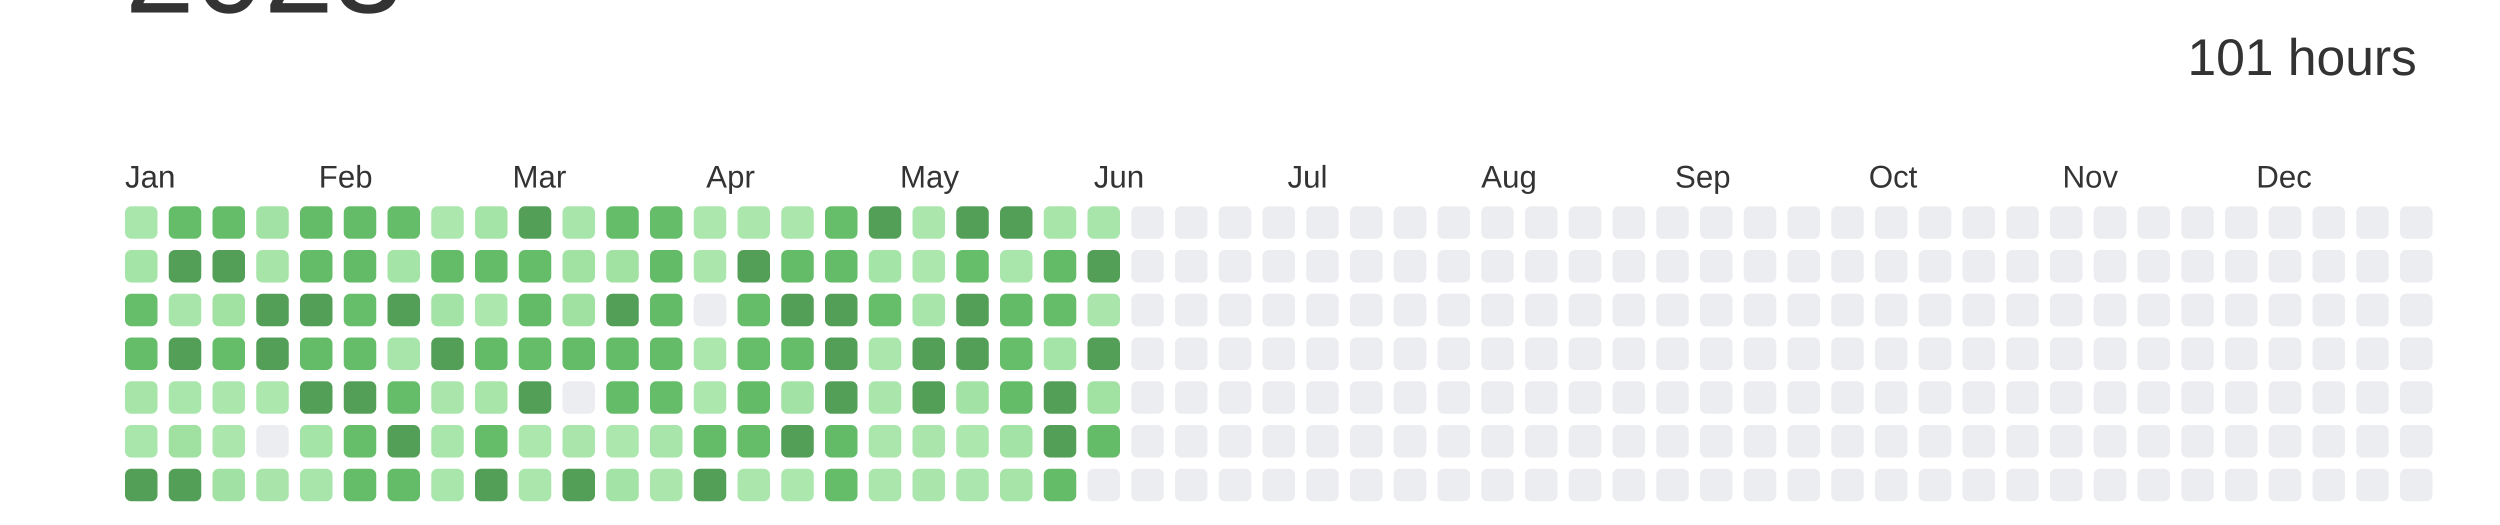
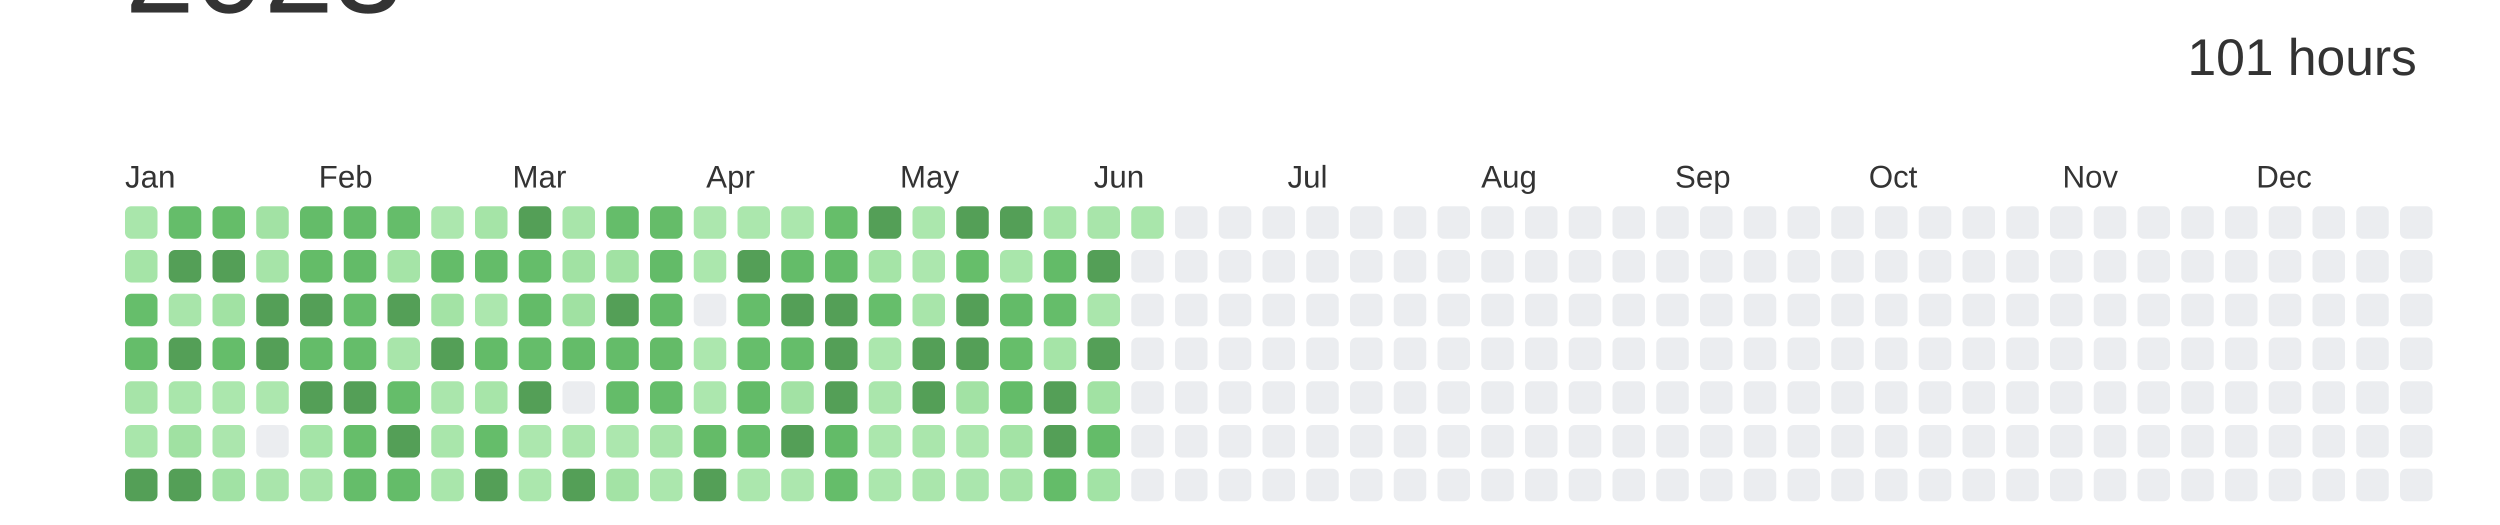
<svg xmlns="http://www.w3.org/2000/svg" baseProfile="full" height="42mm" version="1.1" viewBox="0,0,200,42" width="200mm">
  <defs />
  <rect fill="#ffffff" height="42" width="200" x="0" y="0" />
  <text alignment-baseline="hanging" fill="#333333" style="font-size:10.0px; font-family:Arial;" x="10" y="1">2023</text>
  <text alignment-baseline="hanging" fill="#333333" style="font-size:4.125px; font-family:Arial;" x="175" y="6">101 hours</text>
  <text fill="#333333" style="font-size:2.5px; font-family:Arial" x="10.0" y="15">Jan</text>
  <text fill="#333333" style="font-size:2.5px; font-family:Arial" x="25.5" y="15">Feb</text>
  <text fill="#333333" style="font-size:2.5px; font-family:Arial" x="41.0" y="15">Mar</text>
  <text fill="#333333" style="font-size:2.5px; font-family:Arial" x="56.5" y="15">Apr</text>
  <text fill="#333333" style="font-size:2.5px; font-family:Arial" x="72.0" y="15">May</text>
  <text fill="#333333" style="font-size:2.5px; font-family:Arial" x="87.5" y="15">Jun</text>
  <text fill="#333333" style="font-size:2.5px; font-family:Arial" x="103.0" y="15">Jul</text>
  <text fill="#333333" style="font-size:2.5px; font-family:Arial" x="118.5" y="15">Aug</text>
  <text fill="#333333" style="font-size:2.5px; font-family:Arial" x="134.0" y="15">Sep</text>
  <text fill="#333333" style="font-size:2.5px; font-family:Arial" x="149.5" y="15">Oct</text>
  <text fill="#333333" style="font-size:2.5px; font-family:Arial" x="165.0" y="15">Nov</text>
  <text fill="#333333" style="font-size:2.5px; font-family:Arial" x="180.5" y="15">Dec</text>
  <rect fill="#a9e6ab" height="2.6" rx="0.5" ry="0.5" width="2.6" x="10.0" y="16.5" />
  <rect fill="#a5e4a7" height="2.6" rx="0.5" ry="0.5" width="2.6" x="10.0" y="20.0" />
  <rect fill="#66be6b" height="2.6" rx="0.5" ry="0.5" width="2.6" x="10.0" y="23.5" />
  <rect fill="#65bd6a" height="2.6" rx="0.5" ry="0.5" width="2.6" x="10.0" y="27.0" />
  <rect fill="#a6e4a8" height="2.6" rx="0.5" ry="0.5" width="2.6" x="10.0" y="30.5" />
  <rect fill="#a9e6ab" height="2.6" rx="0.5" ry="0.5" width="2.6" x="10.0" y="34.0" />
  <rect fill="#549F57" height="2.6" rx="0.5" ry="0.5" width="2.6" x="10.0" y="37.5" />
  <rect fill="#65bd6a" height="2.6" rx="0.5" ry="0.5" width="2.6" x="13.5" y="16.5" />
  <rect fill="#549F57" height="2.6" rx="0.5" ry="0.5" width="2.6" x="13.5" y="20.0" />
  <rect fill="#a8e5aa" height="2.6" rx="0.5" ry="0.5" width="2.6" x="13.5" y="23.5" />
  <rect fill="#549F57" height="2.6" rx="0.5" ry="0.5" width="2.6" x="13.5" y="27.0" />
  <rect fill="#a9e6ab" height="2.6" rx="0.5" ry="0.5" width="2.6" x="13.5" y="30.5" />
  <rect fill="#a0e1a2" height="2.6" rx="0.5" ry="0.5" width="2.6" x="13.5" y="34.0" />
  <rect fill="#549F57" height="2.6" rx="0.5" ry="0.5" width="2.6" x="13.5" y="37.5" />
  <rect fill="#65bd69" height="2.6" rx="0.5" ry="0.5" width="2.6" x="17.0" y="16.5" />
  <rect fill="#549F57" height="2.6" rx="0.5" ry="0.5" width="2.6" x="17.0" y="20.0" />
  <rect fill="#a1e2a3" height="2.6" rx="0.5" ry="0.5" width="2.6" x="17.0" y="23.5" />
  <rect fill="#65bd6a" height="2.6" rx="0.5" ry="0.5" width="2.6" x="17.0" y="27.0" />
  <rect fill="#abe7ad" height="2.6" rx="0.5" ry="0.5" width="2.6" x="17.0" y="30.5" />
  <rect fill="#abe6ad" height="2.6" rx="0.5" ry="0.5" width="2.6" x="17.0" y="34.0" />
  <rect fill="#a1e2a4" height="2.6" rx="0.5" ry="0.5" width="2.6" x="17.0" y="37.5" />
  <rect fill="#a2e2a4" height="2.6" rx="0.5" ry="0.5" width="2.6" x="20.5" y="16.5" />
  <rect fill="#a6e4a8" height="2.6" rx="0.5" ry="0.5" width="2.6" x="20.5" y="20.0" />
  <rect fill="#549F57" height="2.6" rx="0.5" ry="0.5" width="2.6" x="20.5" y="23.5" />
  <rect fill="#549F57" height="2.6" rx="0.5" ry="0.5" width="2.6" x="20.5" y="27.0" />
  <rect fill="#ace7ae" height="2.6" rx="0.5" ry="0.5" width="2.6" x="20.5" y="30.5" />
  <rect fill="#EBEDF0" height="2.6" rx="0.5" ry="0.5" width="2.6" x="20.5" y="34.0" />
  <rect fill="#a9e5ab" height="2.6" rx="0.5" ry="0.5" width="2.6" x="20.5" y="37.5" />
  <rect fill="#64bc69" height="2.6" rx="0.5" ry="0.5" width="2.6" x="24.0" y="16.5" />
  <rect fill="#64bc68" height="2.6" rx="0.5" ry="0.5" width="2.6" x="24.0" y="20.0" />
  <rect fill="#549F57" height="2.6" rx="0.5" ry="0.5" width="2.6" x="24.0" y="23.5" />
  <rect fill="#64bc69" height="2.6" rx="0.5" ry="0.5" width="2.6" x="24.0" y="27.0" />
  <rect fill="#549F57" height="2.6" rx="0.5" ry="0.5" width="2.6" x="24.0" y="30.5" />
  <rect fill="#a4e4a7" height="2.6" rx="0.5" ry="0.5" width="2.6" x="24.0" y="34.0" />
  <rect fill="#a8e5aa" height="2.6" rx="0.5" ry="0.5" width="2.6" x="24.0" y="37.5" />
  <rect fill="#64bc69" height="2.6" rx="0.5" ry="0.5" width="2.6" x="27.5" y="16.5" />
  <rect fill="#63bb68" height="2.6" rx="0.5" ry="0.5" width="2.6" x="27.5" y="20.0" />
  <rect fill="#66be6b" height="2.6" rx="0.5" ry="0.5" width="2.6" x="27.5" y="23.5" />
  <rect fill="#65bd6a" height="2.6" rx="0.5" ry="0.5" width="2.6" x="27.5" y="27.0" />
  <rect fill="#549F57" height="2.6" rx="0.5" ry="0.5" width="2.6" x="27.5" y="30.5" />
  <rect fill="#66be6a" height="2.6" rx="0.5" ry="0.5" width="2.6" x="27.5" y="34.0" />
  <rect fill="#65bd6a" height="2.6" rx="0.5" ry="0.5" width="2.6" x="27.5" y="37.5" />
  <rect fill="#65bd6a" height="2.6" rx="0.5" ry="0.5" width="2.6" x="31.0" y="16.5" />
  <rect fill="#a5e4a7" height="2.6" rx="0.5" ry="0.5" width="2.6" x="31.0" y="20.0" />
  <rect fill="#549F57" height="2.6" rx="0.5" ry="0.5" width="2.6" x="31.0" y="23.5" />
  <rect fill="#a8e5aa" height="2.6" rx="0.5" ry="0.5" width="2.6" x="31.0" y="27.0" />
  <rect fill="#65bd6a" height="2.6" rx="0.5" ry="0.5" width="2.6" x="31.0" y="30.5" />
  <rect fill="#549F57" height="2.6" rx="0.5" ry="0.5" width="2.6" x="31.0" y="34.0" />
  <rect fill="#64bc69" height="2.6" rx="0.5" ry="0.5" width="2.6" x="31.0" y="37.5" />
  <rect fill="#ace7ae" height="2.6" rx="0.5" ry="0.5" width="2.6" x="34.5" y="16.5" />
  <rect fill="#64bc69" height="2.6" rx="0.5" ry="0.5" width="2.6" x="34.5" y="20.0" />
  <rect fill="#a3e3a5" height="2.6" rx="0.5" ry="0.5" width="2.6" x="34.5" y="23.5" />
  <rect fill="#549F57" height="2.6" rx="0.5" ry="0.5" width="2.6" x="34.5" y="27.0" />
  <rect fill="#aae6ac" height="2.6" rx="0.5" ry="0.5" width="2.6" x="34.5" y="30.5" />
  <rect fill="#a9e6ab" height="2.6" rx="0.5" ry="0.5" width="2.6" x="34.5" y="34.0" />
  <rect fill="#a9e6ab" height="2.6" rx="0.5" ry="0.5" width="2.6" x="34.5" y="37.5" />
  <rect fill="#a5e4a7" height="2.6" rx="0.5" ry="0.5" width="2.6" x="38.0" y="16.5" />
  <rect fill="#64bc69" height="2.6" rx="0.5" ry="0.5" width="2.6" x="38.0" y="20.0" />
  <rect fill="#ace7ae" height="2.6" rx="0.5" ry="0.5" width="2.6" x="38.0" y="23.5" />
  <rect fill="#63bb68" height="2.6" rx="0.5" ry="0.5" width="2.6" x="38.0" y="27.0" />
  <rect fill="#a7e5a9" height="2.6" rx="0.5" ry="0.5" width="2.6" x="38.0" y="30.5" />
  <rect fill="#65bd6a" height="2.6" rx="0.5" ry="0.5" width="2.6" x="38.0" y="34.0" />
  <rect fill="#549F57" height="2.6" rx="0.5" ry="0.5" width="2.6" x="38.0" y="37.5" />
  <rect fill="#549F57" height="2.6" rx="0.5" ry="0.5" width="2.6" x="41.5" y="16.5" />
  <rect fill="#65bd6a" height="2.6" rx="0.5" ry="0.5" width="2.6" x="41.5" y="20.0" />
  <rect fill="#63bb68" height="2.6" rx="0.5" ry="0.5" width="2.6" x="41.5" y="23.5" />
  <rect fill="#65bd6a" height="2.6" rx="0.5" ry="0.5" width="2.6" x="41.5" y="27.0" />
  <rect fill="#549F57" height="2.6" rx="0.5" ry="0.5" width="2.6" x="41.5" y="30.5" />
  <rect fill="#ace7ae" height="2.6" rx="0.5" ry="0.5" width="2.6" x="41.5" y="34.0" />
  <rect fill="#abe7ad" height="2.6" rx="0.5" ry="0.5" width="2.6" x="41.5" y="37.5" />
  <rect fill="#a8e5aa" height="2.6" rx="0.5" ry="0.5" width="2.6" x="45.0" y="16.5" />
  <rect fill="#a1e2a3" height="2.6" rx="0.5" ry="0.5" width="2.6" x="45.0" y="20.0" />
  <rect fill="#a0e1a2" height="2.6" rx="0.5" ry="0.5" width="2.6" x="45.0" y="23.5" />
  <rect fill="#64bc69" height="2.6" rx="0.5" ry="0.5" width="2.6" x="45.0" y="27.0" />
  <rect fill="#EBEDF0" height="2.6" rx="0.5" ry="0.5" width="2.6" x="45.0" y="30.5" />
  <rect fill="#aae6ac" height="2.6" rx="0.5" ry="0.5" width="2.6" x="45.0" y="34.0" />
  <rect fill="#549F57" height="2.6" rx="0.5" ry="0.5" width="2.6" x="45.0" y="37.5" />
  <rect fill="#65bd6a" height="2.6" rx="0.5" ry="0.5" width="2.6" x="48.5" y="16.5" />
  <rect fill="#a1e2a3" height="2.6" rx="0.5" ry="0.5" width="2.6" x="48.5" y="20.0" />
  <rect fill="#549F57" height="2.6" rx="0.5" ry="0.5" width="2.6" x="48.5" y="23.5" />
  <rect fill="#64bc69" height="2.6" rx="0.5" ry="0.5" width="2.6" x="48.5" y="27.0" />
  <rect fill="#64bc69" height="2.6" rx="0.5" ry="0.5" width="2.6" x="48.5" y="30.5" />
  <rect fill="#ace7ae" height="2.6" rx="0.5" ry="0.5" width="2.6" x="48.5" y="34.0" />
  <rect fill="#a3e3a5" height="2.6" rx="0.5" ry="0.5" width="2.6" x="48.5" y="37.5" />
  <rect fill="#65bc69" height="2.6" rx="0.5" ry="0.5" width="2.6" x="52.0" y="16.5" />
  <rect fill="#63bb68" height="2.6" rx="0.5" ry="0.5" width="2.6" x="52.0" y="20.0" />
  <rect fill="#63bb68" height="2.6" rx="0.5" ry="0.5" width="2.6" x="52.0" y="23.5" />
  <rect fill="#64bb68" height="2.6" rx="0.5" ry="0.5" width="2.6" x="52.0" y="27.0" />
  <rect fill="#65bd6a" height="2.6" rx="0.5" ry="0.5" width="2.6" x="52.0" y="30.5" />
  <rect fill="#a8e5aa" height="2.6" rx="0.5" ry="0.5" width="2.6" x="52.0" y="34.0" />
  <rect fill="#abe7ad" height="2.6" rx="0.5" ry="0.5" width="2.6" x="52.0" y="37.5" />
  <rect fill="#ace7ae" height="2.6" rx="0.5" ry="0.5" width="2.6" x="55.5" y="16.5" />
  <rect fill="#abe7ad" height="2.6" rx="0.5" ry="0.5" width="2.6" x="55.5" y="20.0" />
  <rect fill="#EBEDF0" height="2.6" rx="0.5" ry="0.5" width="2.6" x="55.5" y="23.5" />
  <rect fill="#ace7ae" height="2.6" rx="0.5" ry="0.5" width="2.6" x="55.5" y="27.0" />
  <rect fill="#ace7ae" height="2.6" rx="0.5" ry="0.5" width="2.6" x="55.5" y="30.5" />
  <rect fill="#64bb68" height="2.6" rx="0.5" ry="0.5" width="2.6" x="55.5" y="34.0" />
  <rect fill="#549F57" height="2.6" rx="0.5" ry="0.5" width="2.6" x="55.5" y="37.5" />
  <rect fill="#abe7ad" height="2.6" rx="0.5" ry="0.5" width="2.6" x="59.0" y="16.5" />
  <rect fill="#549F57" height="2.6" rx="0.5" ry="0.5" width="2.6" x="59.0" y="20.0" />
  <rect fill="#65bd6a" height="2.6" rx="0.5" ry="0.5" width="2.6" x="59.0" y="23.5" />
  <rect fill="#66be6b" height="2.6" rx="0.5" ry="0.5" width="2.6" x="59.0" y="27.0" />
  <rect fill="#63bb68" height="2.6" rx="0.5" ry="0.5" width="2.6" x="59.0" y="30.5" />
  <rect fill="#65bd6a" height="2.6" rx="0.5" ry="0.5" width="2.6" x="59.0" y="34.0" />
  <rect fill="#abe7ad" height="2.6" rx="0.5" ry="0.5" width="2.6" x="59.0" y="37.5" />
  <rect fill="#abe7ad" height="2.6" rx="0.5" ry="0.5" width="2.6" x="62.5" y="16.5" />
  <rect fill="#64bc69" height="2.6" rx="0.5" ry="0.5" width="2.6" x="62.5" y="20.0" />
  <rect fill="#549F57" height="2.6" rx="0.5" ry="0.5" width="2.6" x="62.5" y="23.5" />
  <rect fill="#65bd6a" height="2.6" rx="0.5" ry="0.5" width="2.6" x="62.5" y="27.0" />
  <rect fill="#a2e2a4" height="2.6" rx="0.5" ry="0.5" width="2.6" x="62.5" y="30.5" />
  <rect fill="#549F57" height="2.6" rx="0.5" ry="0.5" width="2.6" x="62.5" y="34.0" />
  <rect fill="#ace7ae" height="2.6" rx="0.5" ry="0.5" width="2.6" x="62.5" y="37.5" />
  <rect fill="#66be6a" height="2.6" rx="0.5" ry="0.5" width="2.6" x="66.0" y="16.5" />
  <rect fill="#64bc69" height="2.6" rx="0.5" ry="0.5" width="2.6" x="66.0" y="20.0" />
  <rect fill="#549F57" height="2.6" rx="0.5" ry="0.5" width="2.6" x="66.0" y="23.5" />
  <rect fill="#549F57" height="2.6" rx="0.5" ry="0.5" width="2.6" x="66.0" y="27.0" />
  <rect fill="#549F57" height="2.6" rx="0.5" ry="0.5" width="2.6" x="66.0" y="30.5" />
  <rect fill="#63bb68" height="2.6" rx="0.5" ry="0.5" width="2.6" x="66.0" y="34.0" />
  <rect fill="#65bd6a" height="2.6" rx="0.5" ry="0.5" width="2.6" x="66.0" y="37.5" />
  <rect fill="#549F57" height="2.6" rx="0.5" ry="0.5" width="2.6" x="69.5" y="16.5" />
  <rect fill="#a5e4a7" height="2.6" rx="0.5" ry="0.5" width="2.6" x="69.5" y="20.0" />
  <rect fill="#66be6b" height="2.6" rx="0.5" ry="0.5" width="2.6" x="69.5" y="23.5" />
  <rect fill="#abe7ad" height="2.6" rx="0.5" ry="0.5" width="2.6" x="69.5" y="27.0" />
  <rect fill="#aae6ac" height="2.6" rx="0.5" ry="0.5" width="2.6" x="69.5" y="30.5" />
  <rect fill="#abe7ad" height="2.6" rx="0.5" ry="0.5" width="2.6" x="69.5" y="34.0" />
  <rect fill="#abe7ad" height="2.6" rx="0.5" ry="0.5" width="2.6" x="69.5" y="37.5" />
  <rect fill="#abe7ad" height="2.6" rx="0.5" ry="0.5" width="2.6" x="73.0" y="16.5" />
  <rect fill="#ace7ae" height="2.6" rx="0.5" ry="0.5" width="2.6" x="73.0" y="20.0" />
  <rect fill="#a8e5aa" height="2.6" rx="0.5" ry="0.5" width="2.6" x="73.0" y="23.5" />
  <rect fill="#549F57" height="2.6" rx="0.5" ry="0.5" width="2.6" x="73.0" y="27.0" />
  <rect fill="#549F57" height="2.6" rx="0.5" ry="0.5" width="2.6" x="73.0" y="30.5" />
  <rect fill="#aae6ac" height="2.6" rx="0.5" ry="0.5" width="2.6" x="73.0" y="34.0" />
  <rect fill="#aae6ac" height="2.6" rx="0.5" ry="0.5" width="2.6" x="73.0" y="37.5" />
  <rect fill="#549F57" height="2.6" rx="0.5" ry="0.5" width="2.6" x="76.5" y="16.5" />
  <rect fill="#66be6a" height="2.6" rx="0.5" ry="0.5" width="2.6" x="76.5" y="20.0" />
  <rect fill="#549F57" height="2.6" rx="0.5" ry="0.5" width="2.6" x="76.5" y="23.5" />
  <rect fill="#549F57" height="2.6" rx="0.5" ry="0.5" width="2.6" x="76.5" y="27.0" />
  <rect fill="#a2e2a4" height="2.6" rx="0.5" ry="0.5" width="2.6" x="76.5" y="30.5" />
  <rect fill="#ace7ae" height="2.6" rx="0.5" ry="0.5" width="2.6" x="76.5" y="34.0" />
  <rect fill="#aae6ad" height="2.6" rx="0.5" ry="0.5" width="2.6" x="76.5" y="37.5" />
  <rect fill="#549F57" height="2.6" rx="0.5" ry="0.5" width="2.6" x="80.0" y="16.5" />
  <rect fill="#a9e6ab" height="2.6" rx="0.5" ry="0.5" width="2.6" x="80.0" y="20.0" />
  <rect fill="#63bb68" height="2.6" rx="0.5" ry="0.5" width="2.6" x="80.0" y="23.5" />
  <rect fill="#66be6a" height="2.6" rx="0.5" ry="0.5" width="2.6" x="80.0" y="27.0" />
  <rect fill="#64bc69" height="2.6" rx="0.5" ry="0.5" width="2.6" x="80.0" y="30.5" />
  <rect fill="#a3e3a5" height="2.6" rx="0.5" ry="0.5" width="2.6" x="80.0" y="34.0" />
  <rect fill="#a6e4a8" height="2.6" rx="0.5" ry="0.5" width="2.6" x="80.0" y="37.5" />
  <rect fill="#a7e5a9" height="2.6" rx="0.5" ry="0.5" width="2.6" x="83.5" y="16.5" />
  <rect fill="#63bb68" height="2.6" rx="0.5" ry="0.5" width="2.6" x="83.5" y="20.0" />
  <rect fill="#65bd6a" height="2.6" rx="0.5" ry="0.5" width="2.6" x="83.5" y="23.5" />
  <rect fill="#a5e4a7" height="2.6" rx="0.5" ry="0.5" width="2.6" x="83.5" y="27.0" />
  <rect fill="#549F57" height="2.6" rx="0.5" ry="0.5" width="2.6" x="83.5" y="30.5" />
  <rect fill="#549F57" height="2.6" rx="0.5" ry="0.5" width="2.6" x="83.5" y="34.0" />
  <rect fill="#64bc69" height="2.6" rx="0.5" ry="0.5" width="2.6" x="83.5" y="37.5" />
  <rect fill="#a8e5aa" height="2.6" rx="0.5" ry="0.5" width="2.6" x="87.0" y="16.5" />
  <rect fill="#549F57" height="2.6" rx="0.5" ry="0.5" width="2.6" x="87.0" y="20.0" />
  <rect fill="#aae6ac" height="2.6" rx="0.5" ry="0.5" width="2.6" x="87.0" y="23.5" />
  <rect fill="#549F57" height="2.6" rx="0.5" ry="0.5" width="2.6" x="87.0" y="27.0" />
  <rect fill="#a1e2a3" height="2.6" rx="0.5" ry="0.5" width="2.6" x="87.0" y="30.5" />
  <rect fill="#64bc69" height="2.6" rx="0.5" ry="0.5" width="2.6" x="87.0" y="34.0" />
-   <rect fill="#EBEDF0" height="2.6" rx="0.5" ry="0.5" width="2.6" x="87.0" y="37.5" />
-   <rect fill="#EBEDF0" height="2.6" rx="0.5" ry="0.5" width="2.6" x="90.5" y="16.5" />
+   <rect fill="#a2e3a5" height="2.6" rx="0.5" ry="0.5" width="2.6" x="87.0" y="37.5" />
+   <rect fill="#a9e6ab" height="2.6" rx="0.5" ry="0.5" width="2.6" x="90.5" y="16.5" />
  <rect fill="#EBEDF0" height="2.6" rx="0.5" ry="0.5" width="2.6" x="90.5" y="20.0" />
  <rect fill="#EBEDF0" height="2.6" rx="0.5" ry="0.5" width="2.6" x="90.5" y="23.5" />
  <rect fill="#EBEDF0" height="2.6" rx="0.5" ry="0.5" width="2.6" x="90.5" y="27.0" />
  <rect fill="#EBEDF0" height="2.6" rx="0.5" ry="0.5" width="2.6" x="90.5" y="30.5" />
  <rect fill="#EBEDF0" height="2.6" rx="0.5" ry="0.5" width="2.6" x="90.5" y="34.0" />
  <rect fill="#EBEDF0" height="2.6" rx="0.5" ry="0.5" width="2.6" x="90.5" y="37.5" />
  <rect fill="#EBEDF0" height="2.6" rx="0.5" ry="0.5" width="2.6" x="94.0" y="16.5" />
  <rect fill="#EBEDF0" height="2.6" rx="0.5" ry="0.5" width="2.6" x="94.0" y="20.0" />
  <rect fill="#EBEDF0" height="2.6" rx="0.5" ry="0.5" width="2.6" x="94.0" y="23.5" />
  <rect fill="#EBEDF0" height="2.6" rx="0.5" ry="0.5" width="2.6" x="94.0" y="27.0" />
  <rect fill="#EBEDF0" height="2.6" rx="0.5" ry="0.5" width="2.6" x="94.0" y="30.5" />
  <rect fill="#EBEDF0" height="2.6" rx="0.5" ry="0.5" width="2.6" x="94.0" y="34.0" />
  <rect fill="#EBEDF0" height="2.6" rx="0.5" ry="0.5" width="2.6" x="94.0" y="37.5" />
  <rect fill="#EBEDF0" height="2.6" rx="0.5" ry="0.5" width="2.6" x="97.5" y="16.5" />
  <rect fill="#EBEDF0" height="2.6" rx="0.5" ry="0.5" width="2.6" x="97.5" y="20.0" />
  <rect fill="#EBEDF0" height="2.6" rx="0.5" ry="0.5" width="2.6" x="97.5" y="23.5" />
  <rect fill="#EBEDF0" height="2.6" rx="0.5" ry="0.5" width="2.6" x="97.5" y="27.0" />
  <rect fill="#EBEDF0" height="2.6" rx="0.5" ry="0.5" width="2.6" x="97.5" y="30.5" />
  <rect fill="#EBEDF0" height="2.6" rx="0.5" ry="0.5" width="2.6" x="97.5" y="34.0" />
  <rect fill="#EBEDF0" height="2.6" rx="0.5" ry="0.5" width="2.6" x="97.5" y="37.5" />
  <rect fill="#EBEDF0" height="2.6" rx="0.5" ry="0.5" width="2.6" x="101.0" y="16.5" />
  <rect fill="#EBEDF0" height="2.6" rx="0.5" ry="0.5" width="2.6" x="101.0" y="20.0" />
  <rect fill="#EBEDF0" height="2.6" rx="0.5" ry="0.5" width="2.6" x="101.0" y="23.5" />
  <rect fill="#EBEDF0" height="2.6" rx="0.5" ry="0.5" width="2.6" x="101.0" y="27.0" />
  <rect fill="#EBEDF0" height="2.6" rx="0.5" ry="0.5" width="2.6" x="101.0" y="30.5" />
  <rect fill="#EBEDF0" height="2.6" rx="0.5" ry="0.5" width="2.6" x="101.0" y="34.0" />
  <rect fill="#EBEDF0" height="2.6" rx="0.5" ry="0.5" width="2.6" x="101.0" y="37.5" />
  <rect fill="#EBEDF0" height="2.6" rx="0.5" ry="0.5" width="2.6" x="104.5" y="16.5" />
  <rect fill="#EBEDF0" height="2.6" rx="0.5" ry="0.5" width="2.6" x="104.5" y="20.0" />
  <rect fill="#EBEDF0" height="2.6" rx="0.5" ry="0.5" width="2.6" x="104.5" y="23.5" />
  <rect fill="#EBEDF0" height="2.6" rx="0.5" ry="0.5" width="2.6" x="104.5" y="27.0" />
  <rect fill="#EBEDF0" height="2.6" rx="0.5" ry="0.5" width="2.6" x="104.5" y="30.5" />
  <rect fill="#EBEDF0" height="2.6" rx="0.5" ry="0.5" width="2.6" x="104.5" y="34.0" />
  <rect fill="#EBEDF0" height="2.6" rx="0.5" ry="0.5" width="2.6" x="104.5" y="37.5" />
  <rect fill="#EBEDF0" height="2.6" rx="0.5" ry="0.5" width="2.6" x="108.0" y="16.5" />
  <rect fill="#EBEDF0" height="2.6" rx="0.5" ry="0.5" width="2.6" x="108.0" y="20.0" />
  <rect fill="#EBEDF0" height="2.6" rx="0.5" ry="0.5" width="2.6" x="108.0" y="23.5" />
  <rect fill="#EBEDF0" height="2.6" rx="0.5" ry="0.5" width="2.6" x="108.0" y="27.0" />
  <rect fill="#EBEDF0" height="2.6" rx="0.5" ry="0.5" width="2.6" x="108.0" y="30.5" />
  <rect fill="#EBEDF0" height="2.6" rx="0.5" ry="0.5" width="2.6" x="108.0" y="34.0" />
  <rect fill="#EBEDF0" height="2.6" rx="0.5" ry="0.5" width="2.6" x="108.0" y="37.5" />
  <rect fill="#EBEDF0" height="2.6" rx="0.5" ry="0.5" width="2.6" x="111.5" y="16.5" />
  <rect fill="#EBEDF0" height="2.6" rx="0.5" ry="0.5" width="2.6" x="111.5" y="20.0" />
  <rect fill="#EBEDF0" height="2.6" rx="0.5" ry="0.5" width="2.6" x="111.5" y="23.5" />
  <rect fill="#EBEDF0" height="2.6" rx="0.5" ry="0.5" width="2.6" x="111.5" y="27.0" />
  <rect fill="#EBEDF0" height="2.6" rx="0.5" ry="0.5" width="2.6" x="111.5" y="30.5" />
  <rect fill="#EBEDF0" height="2.6" rx="0.5" ry="0.5" width="2.6" x="111.5" y="34.0" />
  <rect fill="#EBEDF0" height="2.6" rx="0.5" ry="0.5" width="2.6" x="111.5" y="37.5" />
  <rect fill="#EBEDF0" height="2.6" rx="0.5" ry="0.5" width="2.6" x="115.0" y="16.5" />
  <rect fill="#EBEDF0" height="2.6" rx="0.5" ry="0.5" width="2.6" x="115.0" y="20.0" />
  <rect fill="#EBEDF0" height="2.6" rx="0.5" ry="0.5" width="2.6" x="115.0" y="23.5" />
  <rect fill="#EBEDF0" height="2.6" rx="0.5" ry="0.5" width="2.6" x="115.0" y="27.0" />
  <rect fill="#EBEDF0" height="2.6" rx="0.5" ry="0.5" width="2.6" x="115.0" y="30.5" />
  <rect fill="#EBEDF0" height="2.6" rx="0.5" ry="0.5" width="2.6" x="115.0" y="34.0" />
  <rect fill="#EBEDF0" height="2.6" rx="0.5" ry="0.5" width="2.6" x="115.0" y="37.5" />
  <rect fill="#EBEDF0" height="2.6" rx="0.5" ry="0.5" width="2.6" x="118.5" y="16.5" />
  <rect fill="#EBEDF0" height="2.6" rx="0.5" ry="0.5" width="2.6" x="118.5" y="20.0" />
  <rect fill="#EBEDF0" height="2.6" rx="0.5" ry="0.5" width="2.6" x="118.5" y="23.5" />
  <rect fill="#EBEDF0" height="2.6" rx="0.5" ry="0.5" width="2.6" x="118.5" y="27.0" />
  <rect fill="#EBEDF0" height="2.6" rx="0.5" ry="0.5" width="2.6" x="118.5" y="30.5" />
  <rect fill="#EBEDF0" height="2.6" rx="0.5" ry="0.5" width="2.6" x="118.5" y="34.0" />
  <rect fill="#EBEDF0" height="2.6" rx="0.5" ry="0.5" width="2.6" x="118.5" y="37.5" />
  <rect fill="#EBEDF0" height="2.6" rx="0.5" ry="0.5" width="2.6" x="122.0" y="16.5" />
  <rect fill="#EBEDF0" height="2.6" rx="0.5" ry="0.5" width="2.6" x="122.0" y="20.0" />
  <rect fill="#EBEDF0" height="2.6" rx="0.5" ry="0.5" width="2.6" x="122.0" y="23.5" />
  <rect fill="#EBEDF0" height="2.6" rx="0.5" ry="0.5" width="2.6" x="122.0" y="27.0" />
  <rect fill="#EBEDF0" height="2.6" rx="0.5" ry="0.5" width="2.6" x="122.0" y="30.5" />
  <rect fill="#EBEDF0" height="2.6" rx="0.5" ry="0.5" width="2.6" x="122.0" y="34.0" />
  <rect fill="#EBEDF0" height="2.6" rx="0.5" ry="0.5" width="2.6" x="122.0" y="37.5" />
  <rect fill="#EBEDF0" height="2.6" rx="0.5" ry="0.5" width="2.6" x="125.5" y="16.5" />
  <rect fill="#EBEDF0" height="2.6" rx="0.5" ry="0.5" width="2.6" x="125.5" y="20.0" />
  <rect fill="#EBEDF0" height="2.6" rx="0.5" ry="0.5" width="2.6" x="125.5" y="23.5" />
  <rect fill="#EBEDF0" height="2.6" rx="0.5" ry="0.5" width="2.6" x="125.5" y="27.0" />
  <rect fill="#EBEDF0" height="2.6" rx="0.5" ry="0.5" width="2.6" x="125.5" y="30.5" />
  <rect fill="#EBEDF0" height="2.6" rx="0.5" ry="0.5" width="2.6" x="125.5" y="34.0" />
  <rect fill="#EBEDF0" height="2.6" rx="0.5" ry="0.5" width="2.6" x="125.5" y="37.5" />
  <rect fill="#EBEDF0" height="2.6" rx="0.5" ry="0.5" width="2.6" x="129.0" y="16.5" />
  <rect fill="#EBEDF0" height="2.6" rx="0.5" ry="0.5" width="2.6" x="129.0" y="20.0" />
  <rect fill="#EBEDF0" height="2.6" rx="0.5" ry="0.5" width="2.6" x="129.0" y="23.5" />
  <rect fill="#EBEDF0" height="2.6" rx="0.5" ry="0.5" width="2.6" x="129.0" y="27.0" />
  <rect fill="#EBEDF0" height="2.6" rx="0.5" ry="0.5" width="2.6" x="129.0" y="30.5" />
  <rect fill="#EBEDF0" height="2.6" rx="0.5" ry="0.5" width="2.6" x="129.0" y="34.0" />
  <rect fill="#EBEDF0" height="2.6" rx="0.5" ry="0.5" width="2.6" x="129.0" y="37.5" />
  <rect fill="#EBEDF0" height="2.6" rx="0.5" ry="0.5" width="2.6" x="132.5" y="16.5" />
  <rect fill="#EBEDF0" height="2.6" rx="0.5" ry="0.5" width="2.6" x="132.5" y="20.0" />
  <rect fill="#EBEDF0" height="2.6" rx="0.5" ry="0.5" width="2.6" x="132.5" y="23.5" />
  <rect fill="#EBEDF0" height="2.6" rx="0.5" ry="0.5" width="2.6" x="132.5" y="27.0" />
  <rect fill="#EBEDF0" height="2.6" rx="0.5" ry="0.5" width="2.6" x="132.5" y="30.5" />
  <rect fill="#EBEDF0" height="2.6" rx="0.5" ry="0.5" width="2.6" x="132.5" y="34.0" />
  <rect fill="#EBEDF0" height="2.6" rx="0.5" ry="0.5" width="2.6" x="132.5" y="37.5" />
  <rect fill="#EBEDF0" height="2.6" rx="0.5" ry="0.5" width="2.6" x="136.0" y="16.5" />
  <rect fill="#EBEDF0" height="2.6" rx="0.5" ry="0.5" width="2.6" x="136.0" y="20.0" />
  <rect fill="#EBEDF0" height="2.6" rx="0.5" ry="0.5" width="2.6" x="136.0" y="23.5" />
  <rect fill="#EBEDF0" height="2.6" rx="0.5" ry="0.5" width="2.6" x="136.0" y="27.0" />
  <rect fill="#EBEDF0" height="2.6" rx="0.5" ry="0.5" width="2.6" x="136.0" y="30.5" />
  <rect fill="#EBEDF0" height="2.6" rx="0.5" ry="0.5" width="2.6" x="136.0" y="34.0" />
  <rect fill="#EBEDF0" height="2.6" rx="0.5" ry="0.5" width="2.6" x="136.0" y="37.5" />
  <rect fill="#EBEDF0" height="2.6" rx="0.5" ry="0.5" width="2.6" x="139.5" y="16.5" />
  <rect fill="#EBEDF0" height="2.6" rx="0.5" ry="0.5" width="2.6" x="139.5" y="20.0" />
  <rect fill="#EBEDF0" height="2.6" rx="0.5" ry="0.5" width="2.6" x="139.5" y="23.5" />
  <rect fill="#EBEDF0" height="2.6" rx="0.5" ry="0.5" width="2.6" x="139.5" y="27.0" />
  <rect fill="#EBEDF0" height="2.6" rx="0.5" ry="0.5" width="2.6" x="139.5" y="30.5" />
  <rect fill="#EBEDF0" height="2.6" rx="0.5" ry="0.5" width="2.6" x="139.5" y="34.0" />
  <rect fill="#EBEDF0" height="2.6" rx="0.5" ry="0.5" width="2.6" x="139.5" y="37.5" />
  <rect fill="#EBEDF0" height="2.6" rx="0.5" ry="0.5" width="2.6" x="143.0" y="16.5" />
  <rect fill="#EBEDF0" height="2.6" rx="0.5" ry="0.5" width="2.6" x="143.0" y="20.0" />
  <rect fill="#EBEDF0" height="2.6" rx="0.5" ry="0.5" width="2.6" x="143.0" y="23.5" />
  <rect fill="#EBEDF0" height="2.6" rx="0.5" ry="0.5" width="2.6" x="143.0" y="27.0" />
  <rect fill="#EBEDF0" height="2.6" rx="0.5" ry="0.5" width="2.6" x="143.0" y="30.5" />
  <rect fill="#EBEDF0" height="2.6" rx="0.5" ry="0.5" width="2.6" x="143.0" y="34.0" />
  <rect fill="#EBEDF0" height="2.6" rx="0.5" ry="0.5" width="2.6" x="143.0" y="37.5" />
  <rect fill="#EBEDF0" height="2.6" rx="0.5" ry="0.5" width="2.6" x="146.5" y="16.5" />
  <rect fill="#EBEDF0" height="2.6" rx="0.5" ry="0.5" width="2.6" x="146.5" y="20.0" />
  <rect fill="#EBEDF0" height="2.6" rx="0.5" ry="0.5" width="2.6" x="146.5" y="23.5" />
  <rect fill="#EBEDF0" height="2.6" rx="0.5" ry="0.5" width="2.6" x="146.5" y="27.0" />
  <rect fill="#EBEDF0" height="2.6" rx="0.5" ry="0.5" width="2.6" x="146.5" y="30.5" />
  <rect fill="#EBEDF0" height="2.6" rx="0.5" ry="0.5" width="2.6" x="146.5" y="34.0" />
  <rect fill="#EBEDF0" height="2.6" rx="0.5" ry="0.5" width="2.6" x="146.5" y="37.5" />
  <rect fill="#EBEDF0" height="2.6" rx="0.5" ry="0.5" width="2.6" x="150.0" y="16.5" />
  <rect fill="#EBEDF0" height="2.6" rx="0.5" ry="0.5" width="2.6" x="150.0" y="20.0" />
  <rect fill="#EBEDF0" height="2.6" rx="0.5" ry="0.5" width="2.6" x="150.0" y="23.5" />
  <rect fill="#EBEDF0" height="2.6" rx="0.5" ry="0.5" width="2.6" x="150.0" y="27.0" />
  <rect fill="#EBEDF0" height="2.6" rx="0.5" ry="0.5" width="2.6" x="150.0" y="30.5" />
  <rect fill="#EBEDF0" height="2.6" rx="0.5" ry="0.5" width="2.6" x="150.0" y="34.0" />
  <rect fill="#EBEDF0" height="2.6" rx="0.5" ry="0.5" width="2.6" x="150.0" y="37.5" />
  <rect fill="#EBEDF0" height="2.6" rx="0.5" ry="0.5" width="2.6" x="153.5" y="16.5" />
  <rect fill="#EBEDF0" height="2.6" rx="0.5" ry="0.5" width="2.6" x="153.5" y="20.0" />
  <rect fill="#EBEDF0" height="2.6" rx="0.5" ry="0.5" width="2.6" x="153.5" y="23.5" />
  <rect fill="#EBEDF0" height="2.6" rx="0.5" ry="0.5" width="2.6" x="153.5" y="27.0" />
  <rect fill="#EBEDF0" height="2.6" rx="0.5" ry="0.5" width="2.6" x="153.5" y="30.5" />
  <rect fill="#EBEDF0" height="2.6" rx="0.5" ry="0.5" width="2.6" x="153.5" y="34.0" />
  <rect fill="#EBEDF0" height="2.6" rx="0.5" ry="0.5" width="2.6" x="153.5" y="37.5" />
  <rect fill="#EBEDF0" height="2.6" rx="0.5" ry="0.5" width="2.6" x="157.0" y="16.5" />
  <rect fill="#EBEDF0" height="2.6" rx="0.5" ry="0.5" width="2.6" x="157.0" y="20.0" />
  <rect fill="#EBEDF0" height="2.6" rx="0.5" ry="0.5" width="2.6" x="157.0" y="23.5" />
  <rect fill="#EBEDF0" height="2.6" rx="0.5" ry="0.5" width="2.6" x="157.0" y="27.0" />
  <rect fill="#EBEDF0" height="2.6" rx="0.5" ry="0.5" width="2.6" x="157.0" y="30.5" />
  <rect fill="#EBEDF0" height="2.6" rx="0.5" ry="0.5" width="2.6" x="157.0" y="34.0" />
  <rect fill="#EBEDF0" height="2.6" rx="0.5" ry="0.5" width="2.6" x="157.0" y="37.5" />
  <rect fill="#EBEDF0" height="2.6" rx="0.5" ry="0.5" width="2.6" x="160.5" y="16.5" />
  <rect fill="#EBEDF0" height="2.6" rx="0.5" ry="0.5" width="2.6" x="160.5" y="20.0" />
  <rect fill="#EBEDF0" height="2.6" rx="0.5" ry="0.5" width="2.6" x="160.5" y="23.5" />
  <rect fill="#EBEDF0" height="2.6" rx="0.5" ry="0.5" width="2.6" x="160.5" y="27.0" />
  <rect fill="#EBEDF0" height="2.6" rx="0.5" ry="0.5" width="2.6" x="160.5" y="30.5" />
  <rect fill="#EBEDF0" height="2.6" rx="0.5" ry="0.5" width="2.6" x="160.5" y="34.0" />
  <rect fill="#EBEDF0" height="2.6" rx="0.5" ry="0.5" width="2.6" x="160.5" y="37.5" />
  <rect fill="#EBEDF0" height="2.6" rx="0.5" ry="0.5" width="2.6" x="164.0" y="16.5" />
  <rect fill="#EBEDF0" height="2.6" rx="0.5" ry="0.5" width="2.6" x="164.0" y="20.0" />
  <rect fill="#EBEDF0" height="2.6" rx="0.5" ry="0.5" width="2.6" x="164.0" y="23.5" />
  <rect fill="#EBEDF0" height="2.6" rx="0.5" ry="0.5" width="2.6" x="164.0" y="27.0" />
  <rect fill="#EBEDF0" height="2.6" rx="0.5" ry="0.5" width="2.6" x="164.0" y="30.5" />
  <rect fill="#EBEDF0" height="2.6" rx="0.5" ry="0.5" width="2.6" x="164.0" y="34.0" />
  <rect fill="#EBEDF0" height="2.6" rx="0.5" ry="0.5" width="2.6" x="164.0" y="37.5" />
  <rect fill="#EBEDF0" height="2.6" rx="0.5" ry="0.5" width="2.6" x="167.5" y="16.5" />
  <rect fill="#EBEDF0" height="2.6" rx="0.5" ry="0.5" width="2.6" x="167.5" y="20.0" />
  <rect fill="#EBEDF0" height="2.6" rx="0.5" ry="0.5" width="2.6" x="167.5" y="23.5" />
  <rect fill="#EBEDF0" height="2.6" rx="0.5" ry="0.5" width="2.6" x="167.5" y="27.0" />
  <rect fill="#EBEDF0" height="2.6" rx="0.5" ry="0.5" width="2.6" x="167.5" y="30.5" />
  <rect fill="#EBEDF0" height="2.6" rx="0.5" ry="0.5" width="2.6" x="167.5" y="34.0" />
  <rect fill="#EBEDF0" height="2.6" rx="0.5" ry="0.5" width="2.6" x="167.5" y="37.5" />
  <rect fill="#EBEDF0" height="2.6" rx="0.5" ry="0.5" width="2.6" x="171.0" y="16.5" />
  <rect fill="#EBEDF0" height="2.6" rx="0.5" ry="0.5" width="2.6" x="171.0" y="20.0" />
  <rect fill="#EBEDF0" height="2.6" rx="0.5" ry="0.5" width="2.6" x="171.0" y="23.5" />
  <rect fill="#EBEDF0" height="2.6" rx="0.5" ry="0.5" width="2.6" x="171.0" y="27.0" />
  <rect fill="#EBEDF0" height="2.6" rx="0.5" ry="0.5" width="2.6" x="171.0" y="30.5" />
  <rect fill="#EBEDF0" height="2.6" rx="0.5" ry="0.5" width="2.6" x="171.0" y="34.0" />
  <rect fill="#EBEDF0" height="2.6" rx="0.5" ry="0.5" width="2.6" x="171.0" y="37.5" />
  <rect fill="#EBEDF0" height="2.6" rx="0.5" ry="0.5" width="2.6" x="174.5" y="16.5" />
  <rect fill="#EBEDF0" height="2.6" rx="0.5" ry="0.5" width="2.6" x="174.5" y="20.0" />
  <rect fill="#EBEDF0" height="2.6" rx="0.5" ry="0.5" width="2.6" x="174.5" y="23.5" />
  <rect fill="#EBEDF0" height="2.6" rx="0.5" ry="0.5" width="2.6" x="174.5" y="27.0" />
  <rect fill="#EBEDF0" height="2.6" rx="0.5" ry="0.5" width="2.6" x="174.5" y="30.5" />
  <rect fill="#EBEDF0" height="2.6" rx="0.5" ry="0.5" width="2.6" x="174.5" y="34.0" />
  <rect fill="#EBEDF0" height="2.6" rx="0.5" ry="0.5" width="2.6" x="174.5" y="37.5" />
  <rect fill="#EBEDF0" height="2.6" rx="0.5" ry="0.5" width="2.6" x="178.0" y="16.5" />
  <rect fill="#EBEDF0" height="2.6" rx="0.5" ry="0.5" width="2.6" x="178.0" y="20.0" />
  <rect fill="#EBEDF0" height="2.6" rx="0.5" ry="0.5" width="2.6" x="178.0" y="23.5" />
  <rect fill="#EBEDF0" height="2.6" rx="0.5" ry="0.5" width="2.6" x="178.0" y="27.0" />
  <rect fill="#EBEDF0" height="2.6" rx="0.5" ry="0.5" width="2.6" x="178.0" y="30.5" />
  <rect fill="#EBEDF0" height="2.6" rx="0.5" ry="0.5" width="2.6" x="178.0" y="34.0" />
  <rect fill="#EBEDF0" height="2.6" rx="0.5" ry="0.5" width="2.6" x="178.0" y="37.5" />
  <rect fill="#EBEDF0" height="2.6" rx="0.5" ry="0.5" width="2.6" x="181.5" y="16.5" />
  <rect fill="#EBEDF0" height="2.6" rx="0.5" ry="0.5" width="2.6" x="181.5" y="20.0" />
  <rect fill="#EBEDF0" height="2.6" rx="0.5" ry="0.5" width="2.6" x="181.5" y="23.5" />
  <rect fill="#EBEDF0" height="2.6" rx="0.5" ry="0.5" width="2.6" x="181.5" y="27.0" />
  <rect fill="#EBEDF0" height="2.6" rx="0.5" ry="0.5" width="2.6" x="181.5" y="30.5" />
  <rect fill="#EBEDF0" height="2.6" rx="0.5" ry="0.5" width="2.6" x="181.5" y="34.0" />
  <rect fill="#EBEDF0" height="2.6" rx="0.5" ry="0.5" width="2.6" x="181.5" y="37.5" />
  <rect fill="#EBEDF0" height="2.6" rx="0.5" ry="0.5" width="2.6" x="185.0" y="16.5" />
  <rect fill="#EBEDF0" height="2.6" rx="0.5" ry="0.5" width="2.6" x="185.0" y="20.0" />
  <rect fill="#EBEDF0" height="2.6" rx="0.5" ry="0.5" width="2.6" x="185.0" y="23.5" />
  <rect fill="#EBEDF0" height="2.6" rx="0.5" ry="0.5" width="2.6" x="185.0" y="27.0" />
  <rect fill="#EBEDF0" height="2.6" rx="0.5" ry="0.5" width="2.6" x="185.0" y="30.5" />
  <rect fill="#EBEDF0" height="2.6" rx="0.5" ry="0.5" width="2.6" x="185.0" y="34.0" />
  <rect fill="#EBEDF0" height="2.6" rx="0.5" ry="0.5" width="2.6" x="185.0" y="37.5" />
  <rect fill="#EBEDF0" height="2.6" rx="0.5" ry="0.5" width="2.6" x="188.5" y="16.5" />
  <rect fill="#EBEDF0" height="2.6" rx="0.5" ry="0.5" width="2.6" x="188.5" y="20.0" />
  <rect fill="#EBEDF0" height="2.6" rx="0.5" ry="0.5" width="2.6" x="188.5" y="23.5" />
  <rect fill="#EBEDF0" height="2.6" rx="0.5" ry="0.5" width="2.6" x="188.5" y="27.0" />
  <rect fill="#EBEDF0" height="2.6" rx="0.5" ry="0.5" width="2.6" x="188.5" y="30.5" />
  <rect fill="#EBEDF0" height="2.6" rx="0.5" ry="0.5" width="2.6" x="188.5" y="34.0" />
  <rect fill="#EBEDF0" height="2.6" rx="0.5" ry="0.5" width="2.6" x="188.5" y="37.5" />
  <rect fill="#EBEDF0" height="2.6" rx="0.5" ry="0.5" width="2.6" x="192.0" y="16.5" />
  <rect fill="#EBEDF0" height="2.6" rx="0.5" ry="0.5" width="2.6" x="192.0" y="20.0" />
  <rect fill="#EBEDF0" height="2.6" rx="0.5" ry="0.5" width="2.6" x="192.0" y="23.5" />
  <rect fill="#EBEDF0" height="2.6" rx="0.5" ry="0.5" width="2.6" x="192.0" y="27.0" />
  <rect fill="#EBEDF0" height="2.6" rx="0.5" ry="0.5" width="2.6" x="192.0" y="30.5" />
  <rect fill="#EBEDF0" height="2.6" rx="0.5" ry="0.5" width="2.6" x="192.0" y="34.0" />
  <rect fill="#EBEDF0" height="2.6" rx="0.5" ry="0.5" width="2.6" x="192.0" y="37.5" />
</svg>
